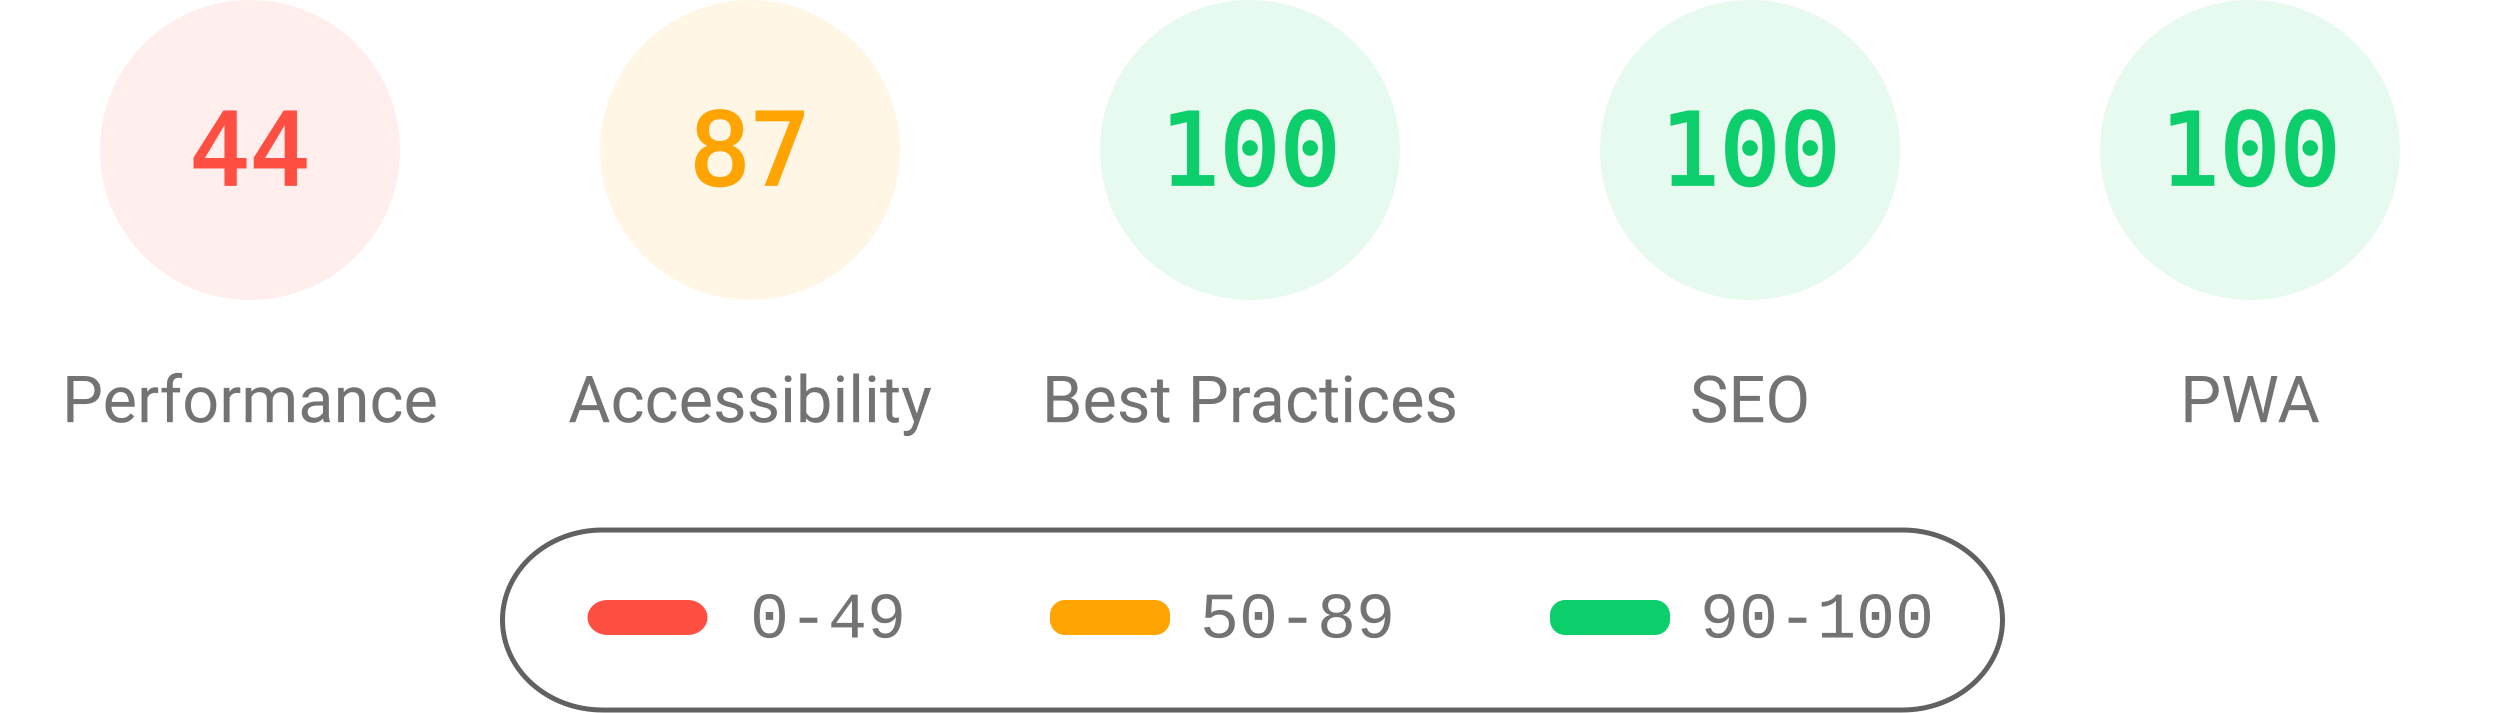
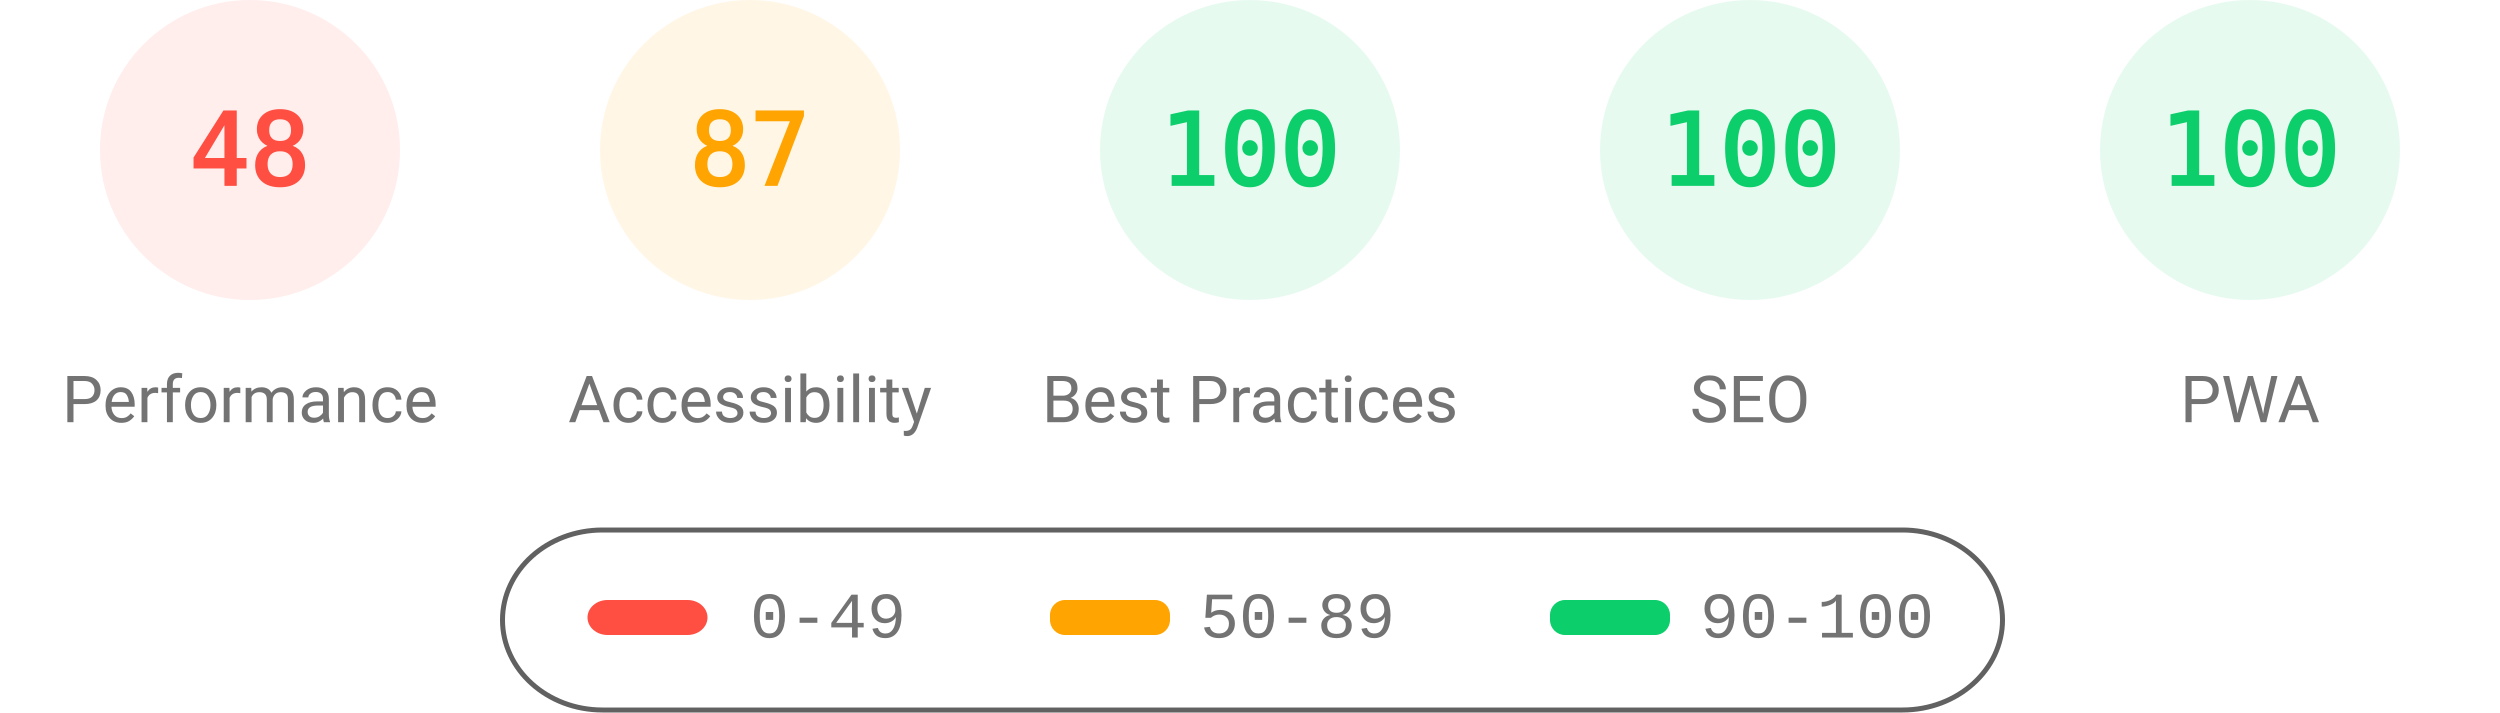
<svg xmlns="http://www.w3.org/2000/svg" fill="none" width="1000" height="285">
  <style>.gauge-base{opacity:.1}.gauge-arc{fill:none;animation-delay:250ms;stroke-linecap:round;transform:rotate(-90deg);transform-origin:100px 60px;animation:load-gauge 1s ease forwards}.guage-text{font-size:40px;font-family:monospace;text-align:center}.guage-red{color:#ff4e42;fill:#ff4e42;stroke:#ff4e42}.guage-orange{color:#ffa400;fill:#ffa400;stroke:#ffa400}.guage-green{color:#0cce6b;fill:#0cce6b;stroke:#0cce6b}.guage-undefined{color:#5c5c5c;fill:#5c5c5c;stroke:#5c5c5c}.guage-title{color:#737373;fill:#737373;stroke:none;font-size:26px;line-height:26px;font-family:Roboto,Halvetica,Arial,sans-serif}@keyframes load-gauge{from{stroke-dasharray:0 352.858}}</style>
  <svg class="guage-div guage-perf guage-red" viewBox="0 0 200 200" width="200" height="200">
    <circle class="gauge-base" r="56" cx="100" cy="60" stroke-width="8" />
-     <circle class="gauge-arc guage-arc-1" r="56" cx="100" cy="60" stroke-width="8" style="stroke-dasharray:154.818,351.858" />
-     <text class="guage-text" x="100" y="60" alignment-baseline="central" dominant-baseline="central" text-anchor="middle">44</text>
+     <circle class="gauge-arc guage-arc-1" r="56" cx="100" cy="60" stroke-width="8" style="stroke-dasharray:168.892,351.858" />
+     <text class="guage-text" x="100" y="60" alignment-baseline="central" dominant-baseline="central" text-anchor="middle">48</text>
    <text class="guage-title" x="100" y="160" alignment-baseline="central" dominant-baseline="central" text-anchor="middle">Performance</text>
  </svg>
  <svg class="guage-div guage-acc guage-orange" viewBox="0 0 200 200" width="200" height="200" x="200">
    <circle class="gauge-base" r="56" cx="100" cy="60" stroke-width="8" />
    <circle class="gauge-arc guage-arc-2" r="56" cx="100" cy="60" stroke-width="8" style="stroke-dasharray:306.116,351.858" />
    <text class="guage-text" x="100" y="60" alignment-baseline="central" dominant-baseline="central" text-anchor="middle">87</text>
    <text class="guage-title" x="100" y="160" alignment-baseline="central" dominant-baseline="central" text-anchor="middle">Accessibility</text>
  </svg>
  <svg class="guage-div guage-best guage-green" viewBox="0 0 200 200" width="200" height="200" x="400">
    <circle class="gauge-base" r="56" cx="100" cy="60" stroke-width="8" />
    <circle class="gauge-arc guage-arc-3" r="56" cx="100" cy="60" stroke-width="8" style="stroke-dasharray:351.858,351.858" />
    <text class="guage-text" x="100" y="60" alignment-baseline="central" dominant-baseline="central" text-anchor="middle">100</text>
    <text class="guage-title" x="100" y="160" alignment-baseline="central" dominant-baseline="central" text-anchor="middle">Best Practices</text>
  </svg>
  <svg class="guage-div guage-seo guage-green" viewBox="0 0 200 200" width="200" height="200" x="600">
    <circle class="gauge-base" r="56" cx="100" cy="60" stroke-width="8" />
    <circle class="gauge-arc guage-arc-4" r="56" cx="100" cy="60" stroke-width="8" style="stroke-dasharray:351.858,351.858" />
    <text class="guage-text" x="100" y="60" alignment-baseline="central" dominant-baseline="central" text-anchor="middle">100</text>
    <text class="guage-title" x="100" y="160" alignment-baseline="central" dominant-baseline="central" text-anchor="middle">SEO</text>
  </svg>
  <svg class="guage-div guage-pwa guage-green" viewBox="0 0 200 200" width="200" height="200" x="800">
    <circle class="gauge-base" r="56" cx="100" cy="60" stroke-width="8" />
    <circle class="gauge-arc guage-arc-4" r="56" cx="100" cy="60" stroke-width="8" style="stroke-dasharray:351.858,351.858" />
    <text class="guage-text" x="100" y="60" alignment-baseline="central" dominant-baseline="central" text-anchor="middle">100</text>
    <text class="guage-title" x="100" y="160" alignment-baseline="central" dominant-baseline="central" text-anchor="middle">PWA</text>
  </svg>
  <svg width="604" height="76" x="200" y="210">
    <path fill="none" id="canvas_background" d="M-1-1h604v80H-1z" />
    <rect fill-opacity="0" stroke="#616161" stroke-width="2" rx="40" id="svg_2" height="72" width="600" y="2" x="1" fill="#000" />
    <rect stroke="#000" rx="8" id="svg_3" height="14" width="48" y="30" x="35" stroke-opacity="null" stroke-width="0" fill="#ff4e42" />
    <rect stroke="#000" rx="6" id="svg_4" height="14" width="48" y="30" x="220" stroke-opacity="null" stroke-width="0" fill="#ffa400" />
    <rect stroke="#000" rx="6" id="svg_5" height="14" width="48" y="30" x="420" stroke-opacity="null" stroke-width="0" fill="#0cce6b" />
    <text xml:space="preserve" text-anchor="start" font-family="'Courier New', Courier, monospace" font-size="26" id="svg_6" y="45" x="100" stroke-opacity="null" stroke-width="0" stroke="#000" fill="#737373">0-49</text>
    <text xml:space="preserve" text-anchor="start" font-family="'Courier New', Courier, monospace" font-size="26" id="svg_7" y="45" x="280" stroke-opacity="null" stroke-width="0" stroke="#000" fill="#737373">50-89</text>
    <text xml:space="preserve" text-anchor="start" font-family="'Courier New', Courier, monospace" font-size="26" id="svg_8" y="45" x="480" stroke-opacity="null" stroke-width="0" stroke="#000" fill="#737373">90-100</text>
  </svg>
</svg>
